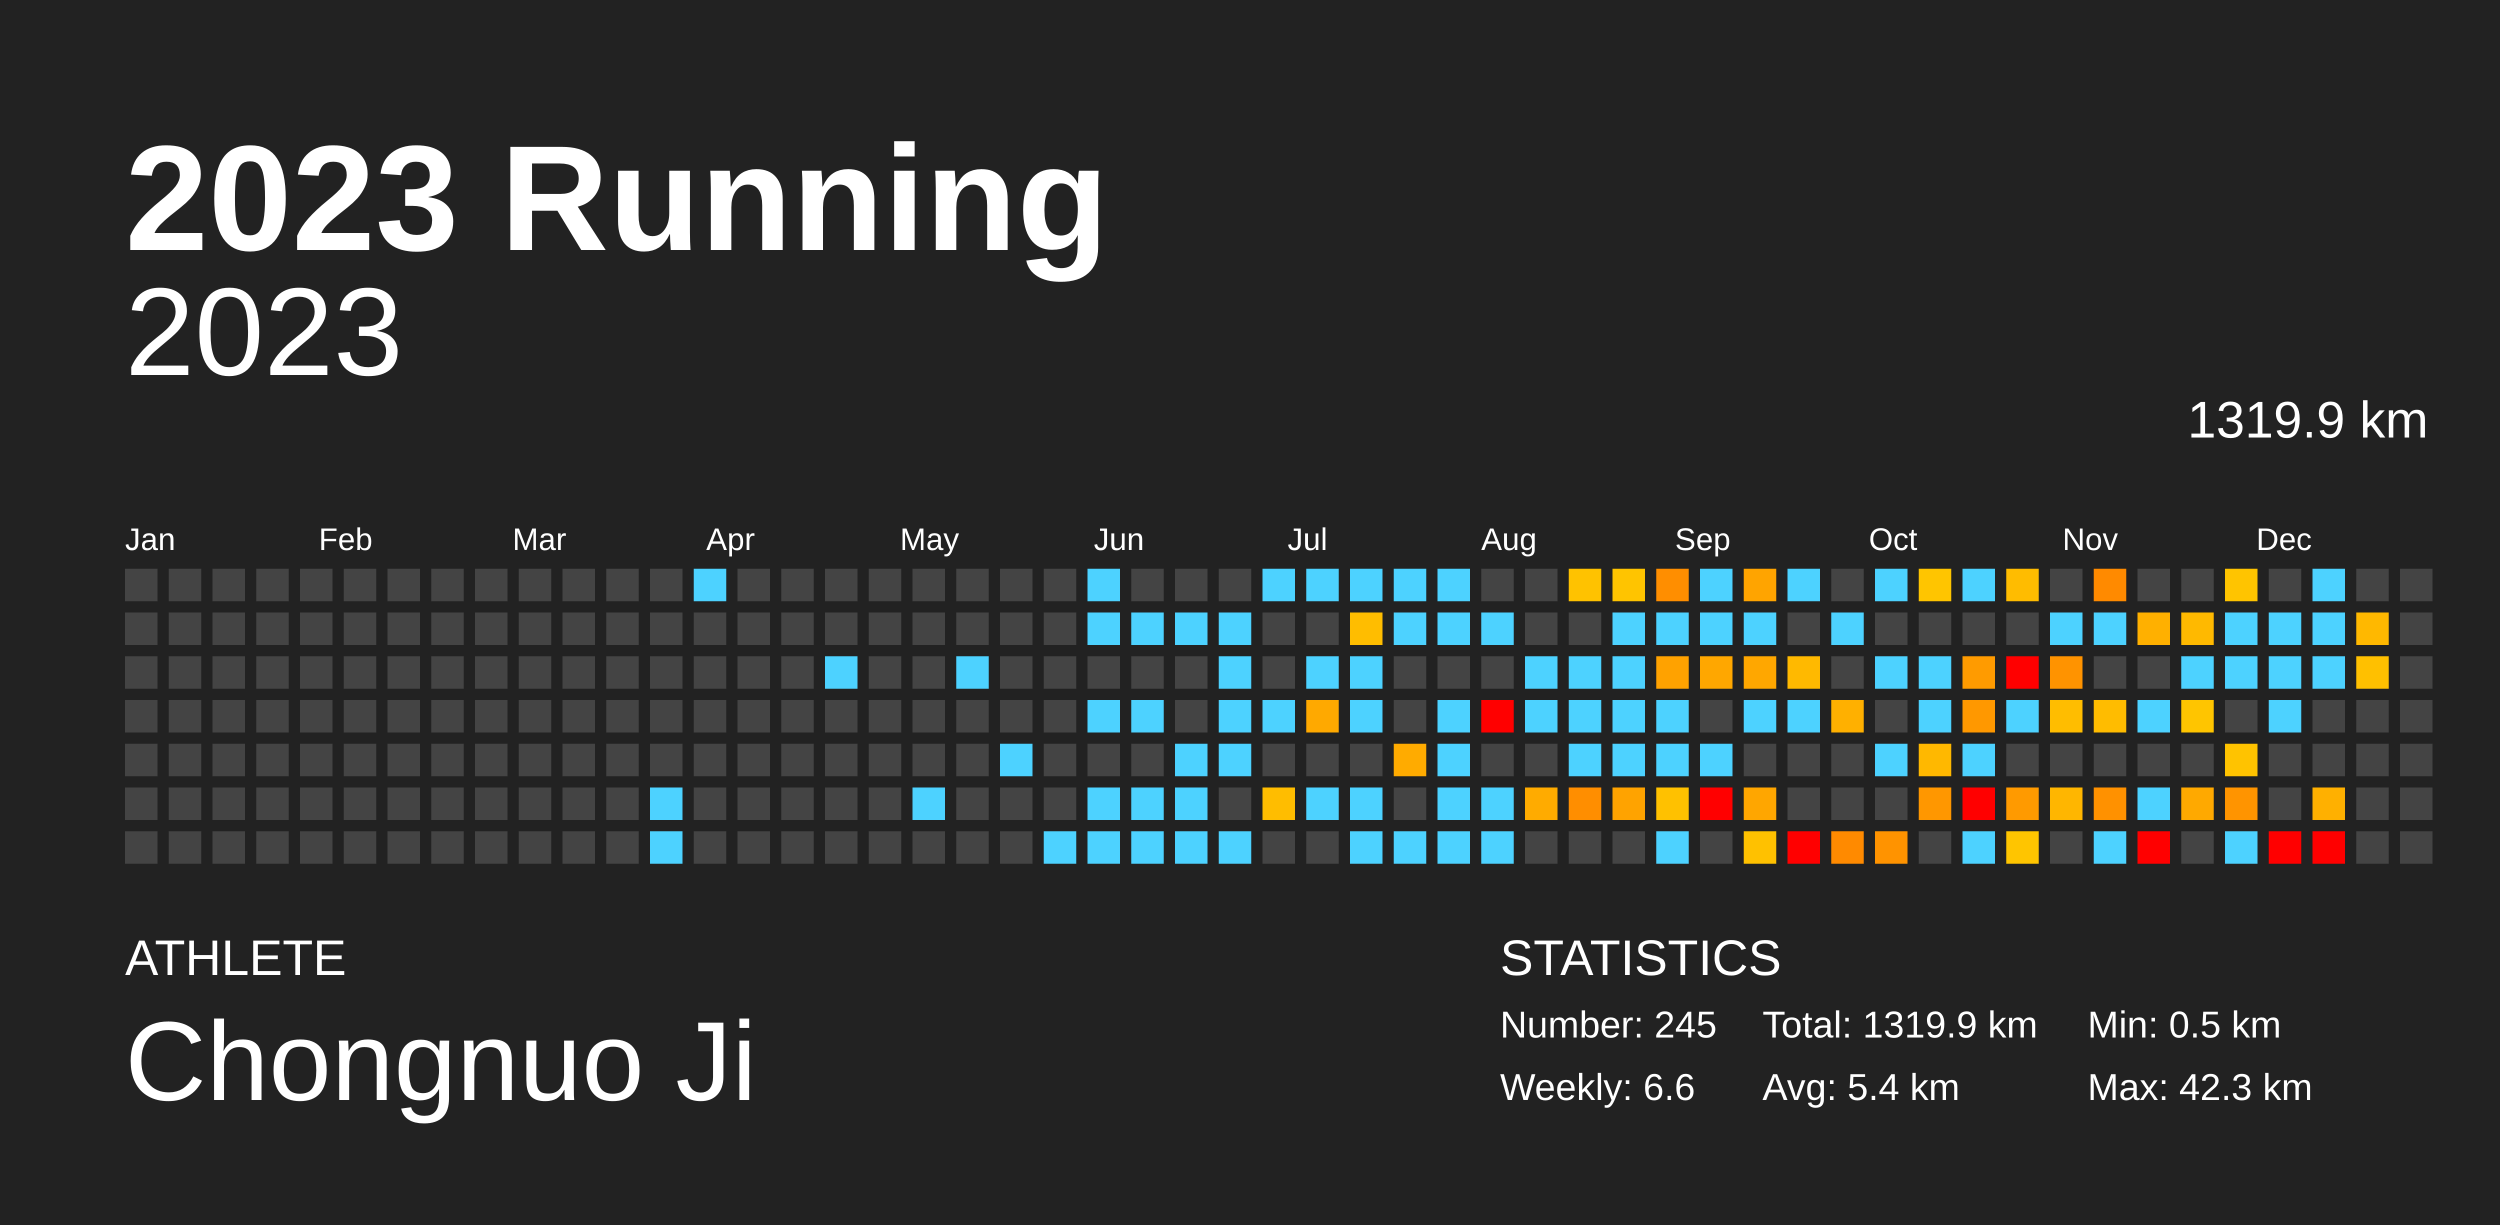
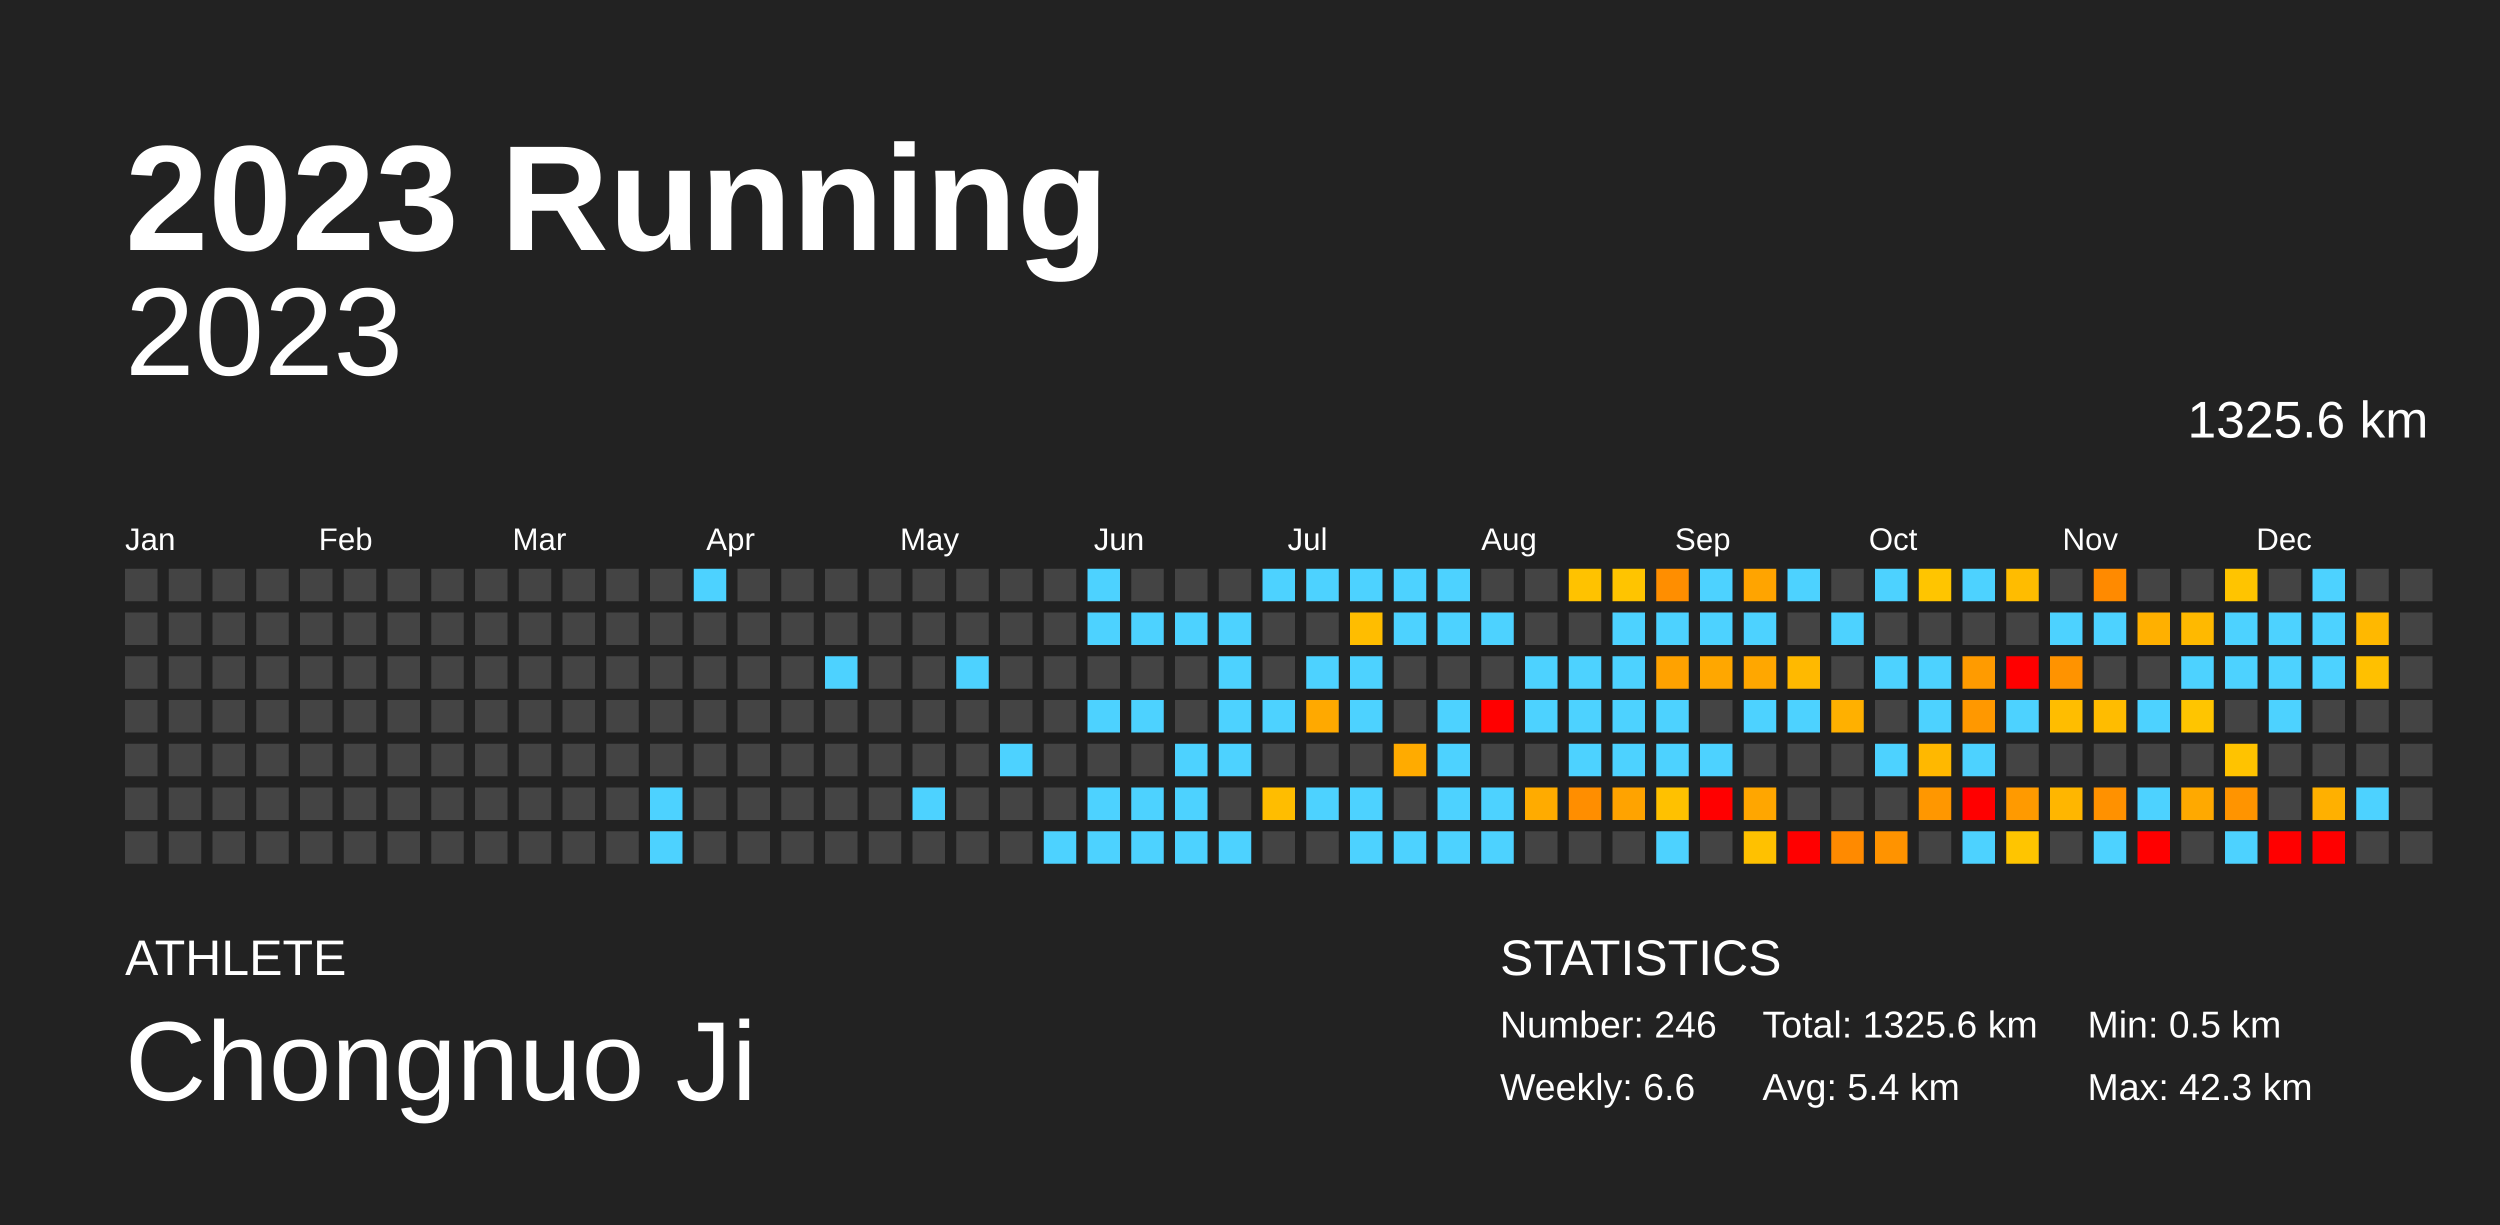
<svg xmlns="http://www.w3.org/2000/svg" baseProfile="full" height="98mm" version="1.1" viewBox="0,0,200,98" width="200mm">
  <defs />
  <rect fill="#222222" height="98" width="200" x="0" y="0" />
  <text fill="#FFFFFF" style="font-size:12px; font-family:Arial; font-weight:bold;" x="10" y="20">2023 Running</text>
  <text fill="#FFFFFF" style="font-size:4px; font-family:Arial" x="10" y="78">ATHLETE</text>
  <text fill="#FFFFFF" style="font-size:9px; font-family:Arial" x="10" y="88">Chongnuo Ji</text>
  <text fill="#FFFFFF" style="font-size:4px; font-family:Arial" x="120" y="78">STATISTICS</text>
-   <text fill="#FFFFFF" style="font-size:3px; font-family:Arial" x="120" y="83">Number: 245</text>
+   <text fill="#FFFFFF" style="font-size:3px; font-family:Arial" x="120" y="83">Number: 246</text>
  <text fill="#FFFFFF" style="font-size:3px; font-family:Arial" x="120" y="88">Weekly: 6.6</text>
-   <text fill="#FFFFFF" style="font-size:3px; font-family:Arial" x="141" y="83">Total: 1319.9 km</text>
+   <text fill="#FFFFFF" style="font-size:3px; font-family:Arial" x="141" y="83">Total: 1325.6 km</text>
  <text fill="#FFFFFF" style="font-size:3px; font-family:Arial" x="141" y="88">Avg: 5.4 km</text>
  <text fill="#FFFFFF" style="font-size:3px; font-family:Arial" x="167" y="83">Min: 0.5 km</text>
  <text fill="#FFFFFF" style="font-size:3px; font-family:Arial" x="167" y="88">Max: 42.3 km</text>
  <text alignment-baseline="hanging" fill="#FFFFFF" style="font-size:10.0px; font-family:Arial;" x="10" y="30">2023</text>
-   <text alignment-baseline="hanging" fill="#FFFFFF" style="font-size:4.125px; font-family:Arial;" x="175" y="35">1319.9 km</text>
+   <text alignment-baseline="hanging" fill="#FFFFFF" style="font-size:4.125px; font-family:Arial;" x="175" y="35">1325.6 km</text>
  <text fill="#FFFFFF" style="font-size:2.5px; font-family:Arial" x="10.0" y="44">Jan</text>
  <text fill="#FFFFFF" style="font-size:2.5px; font-family:Arial" x="25.5" y="44">Feb</text>
  <text fill="#FFFFFF" style="font-size:2.5px; font-family:Arial" x="41.0" y="44">Mar</text>
  <text fill="#FFFFFF" style="font-size:2.5px; font-family:Arial" x="56.5" y="44">Apr</text>
  <text fill="#FFFFFF" style="font-size:2.5px; font-family:Arial" x="72.0" y="44">May</text>
  <text fill="#FFFFFF" style="font-size:2.5px; font-family:Arial" x="87.5" y="44">Jun</text>
  <text fill="#FFFFFF" style="font-size:2.5px; font-family:Arial" x="103.0" y="44">Jul</text>
  <text fill="#FFFFFF" style="font-size:2.5px; font-family:Arial" x="118.5" y="44">Aug</text>
  <text fill="#FFFFFF" style="font-size:2.5px; font-family:Arial" x="134.0" y="44">Sep</text>
  <text fill="#FFFFFF" style="font-size:2.5px; font-family:Arial" x="149.5" y="44">Oct</text>
  <text fill="#FFFFFF" style="font-size:2.5px; font-family:Arial" x="165.0" y="44">Nov</text>
  <text fill="#FFFFFF" style="font-size:2.5px; font-family:Arial" x="180.5" y="44">Dec</text>
  <rect fill="#444444" height="2.6" width="2.6" x="10.0" y="45.5" />
  <rect fill="#444444" height="2.6" width="2.6" x="10.0" y="49.0" />
  <rect fill="#444444" height="2.6" width="2.6" x="10.0" y="52.5" />
  <rect fill="#444444" height="2.6" width="2.6" x="10.0" y="56.0" />
  <rect fill="#444444" height="2.6" width="2.6" x="10.0" y="59.5" />
  <rect fill="#444444" height="2.6" width="2.6" x="10.0" y="63.0" />
  <rect fill="#444444" height="2.6" width="2.6" x="10.0" y="66.5" />
  <rect fill="#444444" height="2.6" width="2.6" x="13.5" y="45.5" />
  <rect fill="#444444" height="2.6" width="2.6" x="13.5" y="49.0" />
  <rect fill="#444444" height="2.6" width="2.6" x="13.5" y="52.5" />
  <rect fill="#444444" height="2.6" width="2.6" x="13.5" y="56.0" />
  <rect fill="#444444" height="2.6" width="2.6" x="13.5" y="59.5" />
  <rect fill="#444444" height="2.6" width="2.6" x="13.5" y="63.0" />
  <rect fill="#444444" height="2.6" width="2.6" x="13.5" y="66.5" />
  <rect fill="#444444" height="2.6" width="2.6" x="17.0" y="45.5" />
  <rect fill="#444444" height="2.6" width="2.6" x="17.0" y="49.0" />
  <rect fill="#444444" height="2.6" width="2.6" x="17.0" y="52.5" />
  <rect fill="#444444" height="2.6" width="2.6" x="17.0" y="56.0" />
  <rect fill="#444444" height="2.6" width="2.6" x="17.0" y="59.5" />
  <rect fill="#444444" height="2.6" width="2.6" x="17.0" y="63.0" />
  <rect fill="#444444" height="2.6" width="2.6" x="17.0" y="66.5" />
  <rect fill="#444444" height="2.6" width="2.6" x="20.5" y="45.5" />
  <rect fill="#444444" height="2.6" width="2.6" x="20.5" y="49.0" />
  <rect fill="#444444" height="2.6" width="2.6" x="20.5" y="52.5" />
  <rect fill="#444444" height="2.6" width="2.6" x="20.5" y="56.0" />
  <rect fill="#444444" height="2.6" width="2.6" x="20.5" y="59.5" />
  <rect fill="#444444" height="2.6" width="2.6" x="20.5" y="63.0" />
  <rect fill="#444444" height="2.6" width="2.6" x="20.5" y="66.5" />
  <rect fill="#444444" height="2.6" width="2.6" x="24.0" y="45.5" />
  <rect fill="#444444" height="2.6" width="2.6" x="24.0" y="49.0" />
  <rect fill="#444444" height="2.6" width="2.6" x="24.0" y="52.5" />
  <rect fill="#444444" height="2.6" width="2.6" x="24.0" y="56.0" />
  <rect fill="#444444" height="2.6" width="2.6" x="24.0" y="59.5" />
  <rect fill="#444444" height="2.6" width="2.6" x="24.0" y="63.0" />
  <rect fill="#444444" height="2.6" width="2.6" x="24.0" y="66.5" />
  <rect fill="#444444" height="2.6" width="2.6" x="27.5" y="45.5" />
  <rect fill="#444444" height="2.6" width="2.6" x="27.5" y="49.0" />
  <rect fill="#444444" height="2.6" width="2.6" x="27.5" y="52.5" />
  <rect fill="#444444" height="2.6" width="2.6" x="27.5" y="56.0" />
  <rect fill="#444444" height="2.6" width="2.6" x="27.5" y="59.5" />
  <rect fill="#444444" height="2.6" width="2.6" x="27.5" y="63.0" />
  <rect fill="#444444" height="2.6" width="2.6" x="27.5" y="66.5" />
  <rect fill="#444444" height="2.6" width="2.6" x="31.0" y="45.5" />
  <rect fill="#444444" height="2.6" width="2.6" x="31.0" y="49.0" />
  <rect fill="#444444" height="2.6" width="2.6" x="31.0" y="52.5" />
  <rect fill="#444444" height="2.6" width="2.6" x="31.0" y="56.0" />
  <rect fill="#444444" height="2.6" width="2.6" x="31.0" y="59.5" />
  <rect fill="#444444" height="2.6" width="2.6" x="31.0" y="63.0" />
  <rect fill="#444444" height="2.6" width="2.6" x="31.0" y="66.5" />
  <rect fill="#444444" height="2.6" width="2.6" x="34.5" y="45.5" />
  <rect fill="#444444" height="2.6" width="2.6" x="34.5" y="49.0" />
  <rect fill="#444444" height="2.6" width="2.6" x="34.5" y="52.5" />
  <rect fill="#444444" height="2.6" width="2.6" x="34.5" y="56.0" />
  <rect fill="#444444" height="2.6" width="2.6" x="34.5" y="59.5" />
  <rect fill="#444444" height="2.6" width="2.6" x="34.5" y="63.0" />
  <rect fill="#444444" height="2.6" width="2.6" x="34.5" y="66.5" />
  <rect fill="#444444" height="2.6" width="2.6" x="38.0" y="45.5" />
  <rect fill="#444444" height="2.6" width="2.6" x="38.0" y="49.0" />
  <rect fill="#444444" height="2.6" width="2.6" x="38.0" y="52.5" />
  <rect fill="#444444" height="2.6" width="2.6" x="38.0" y="56.0" />
  <rect fill="#444444" height="2.6" width="2.6" x="38.0" y="59.5" />
  <rect fill="#444444" height="2.6" width="2.6" x="38.0" y="63.0" />
  <rect fill="#444444" height="2.6" width="2.6" x="38.0" y="66.5" />
  <rect fill="#444444" height="2.6" width="2.6" x="41.5" y="45.5" />
  <rect fill="#444444" height="2.6" width="2.6" x="41.5" y="49.0" />
  <rect fill="#444444" height="2.6" width="2.6" x="41.5" y="52.5" />
  <rect fill="#444444" height="2.6" width="2.6" x="41.5" y="56.0" />
  <rect fill="#444444" height="2.6" width="2.6" x="41.5" y="59.5" />
  <rect fill="#444444" height="2.6" width="2.6" x="41.5" y="63.0" />
  <rect fill="#444444" height="2.6" width="2.6" x="41.5" y="66.5" />
  <rect fill="#444444" height="2.6" width="2.6" x="45.0" y="45.5" />
  <rect fill="#444444" height="2.6" width="2.6" x="45.0" y="49.0" />
  <rect fill="#444444" height="2.6" width="2.6" x="45.0" y="52.5" />
  <rect fill="#444444" height="2.6" width="2.6" x="45.0" y="56.0" />
  <rect fill="#444444" height="2.6" width="2.6" x="45.0" y="59.5" />
  <rect fill="#444444" height="2.6" width="2.6" x="45.0" y="63.0" />
  <rect fill="#444444" height="2.6" width="2.6" x="45.0" y="66.5" />
  <rect fill="#444444" height="2.6" width="2.6" x="48.5" y="45.5" />
  <rect fill="#444444" height="2.6" width="2.6" x="48.5" y="49.0" />
  <rect fill="#444444" height="2.6" width="2.6" x="48.5" y="52.5" />
  <rect fill="#444444" height="2.6" width="2.6" x="48.5" y="56.0" />
  <rect fill="#444444" height="2.6" width="2.6" x="48.5" y="59.5" />
  <rect fill="#444444" height="2.6" width="2.6" x="48.5" y="63.0" />
  <rect fill="#444444" height="2.6" width="2.6" x="48.5" y="66.5" />
  <rect fill="#444444" height="2.6" width="2.6" x="52.0" y="45.5" />
  <rect fill="#444444" height="2.6" width="2.6" x="52.0" y="49.0" />
  <rect fill="#444444" height="2.6" width="2.6" x="52.0" y="52.5" />
  <rect fill="#444444" height="2.6" width="2.6" x="52.0" y="56.0" />
  <rect fill="#444444" height="2.6" width="2.6" x="52.0" y="59.5" />
  <rect fill="#4dd2ff" height="2.6" width="2.6" x="52.0" y="63.0" />
  <rect fill="#4dd2ff" height="2.6" width="2.6" x="52.0" y="66.5" />
  <rect fill="#4dd2ff" height="2.6" width="2.6" x="55.5" y="45.5" />
  <rect fill="#444444" height="2.6" width="2.6" x="55.5" y="49.0" />
  <rect fill="#444444" height="2.6" width="2.6" x="55.5" y="52.5" />
  <rect fill="#444444" height="2.6" width="2.6" x="55.5" y="56.0" />
  <rect fill="#444444" height="2.6" width="2.6" x="55.5" y="59.5" />
  <rect fill="#444444" height="2.6" width="2.6" x="55.5" y="63.0" />
  <rect fill="#444444" height="2.6" width="2.6" x="55.5" y="66.5" />
  <rect fill="#444444" height="2.6" width="2.6" x="59.0" y="45.5" />
  <rect fill="#444444" height="2.6" width="2.6" x="59.0" y="49.0" />
  <rect fill="#444444" height="2.6" width="2.6" x="59.0" y="52.5" />
  <rect fill="#444444" height="2.6" width="2.6" x="59.0" y="56.0" />
  <rect fill="#444444" height="2.6" width="2.6" x="59.0" y="59.5" />
  <rect fill="#444444" height="2.6" width="2.6" x="59.0" y="63.0" />
  <rect fill="#444444" height="2.6" width="2.6" x="59.0" y="66.5" />
  <rect fill="#444444" height="2.6" width="2.6" x="62.5" y="45.5" />
  <rect fill="#444444" height="2.6" width="2.6" x="62.5" y="49.0" />
  <rect fill="#444444" height="2.6" width="2.6" x="62.5" y="52.5" />
  <rect fill="#444444" height="2.6" width="2.6" x="62.5" y="56.0" />
  <rect fill="#444444" height="2.6" width="2.6" x="62.5" y="59.5" />
  <rect fill="#444444" height="2.6" width="2.6" x="62.5" y="63.0" />
  <rect fill="#444444" height="2.6" width="2.6" x="62.5" y="66.5" />
  <rect fill="#444444" height="2.6" width="2.6" x="66.0" y="45.5" />
  <rect fill="#444444" height="2.6" width="2.6" x="66.0" y="49.0" />
  <rect fill="#4dd2ff" height="2.6" width="2.6" x="66.0" y="52.5" />
  <rect fill="#444444" height="2.6" width="2.6" x="66.0" y="56.0" />
  <rect fill="#444444" height="2.6" width="2.6" x="66.0" y="59.5" />
  <rect fill="#444444" height="2.6" width="2.6" x="66.0" y="63.0" />
  <rect fill="#444444" height="2.6" width="2.6" x="66.0" y="66.5" />
  <rect fill="#444444" height="2.6" width="2.6" x="69.5" y="45.5" />
  <rect fill="#444444" height="2.6" width="2.6" x="69.5" y="49.0" />
  <rect fill="#444444" height="2.6" width="2.6" x="69.5" y="52.5" />
  <rect fill="#444444" height="2.6" width="2.6" x="69.5" y="56.0" />
  <rect fill="#444444" height="2.6" width="2.6" x="69.5" y="59.5" />
  <rect fill="#444444" height="2.6" width="2.6" x="69.5" y="63.0" />
  <rect fill="#444444" height="2.6" width="2.6" x="69.5" y="66.5" />
  <rect fill="#444444" height="2.6" width="2.6" x="73.0" y="45.5" />
  <rect fill="#444444" height="2.6" width="2.6" x="73.0" y="49.0" />
  <rect fill="#444444" height="2.6" width="2.6" x="73.0" y="52.5" />
  <rect fill="#444444" height="2.6" width="2.6" x="73.0" y="56.0" />
  <rect fill="#444444" height="2.6" width="2.6" x="73.0" y="59.5" />
  <rect fill="#4dd2ff" height="2.6" width="2.6" x="73.0" y="63.0" />
  <rect fill="#444444" height="2.6" width="2.6" x="73.0" y="66.5" />
  <rect fill="#444444" height="2.6" width="2.6" x="76.5" y="45.5" />
  <rect fill="#444444" height="2.6" width="2.6" x="76.5" y="49.0" />
  <rect fill="#4dd2ff" height="2.6" width="2.6" x="76.5" y="52.5" />
  <rect fill="#444444" height="2.6" width="2.6" x="76.5" y="56.0" />
  <rect fill="#444444" height="2.6" width="2.6" x="76.5" y="59.5" />
  <rect fill="#444444" height="2.6" width="2.6" x="76.5" y="63.0" />
  <rect fill="#444444" height="2.6" width="2.6" x="76.5" y="66.5" />
  <rect fill="#444444" height="2.6" width="2.6" x="80.0" y="45.5" />
  <rect fill="#444444" height="2.6" width="2.6" x="80.0" y="49.0" />
  <rect fill="#444444" height="2.6" width="2.6" x="80.0" y="52.5" />
  <rect fill="#444444" height="2.6" width="2.6" x="80.0" y="56.0" />
  <rect fill="#4dd2ff" height="2.6" width="2.6" x="80.0" y="59.5" />
  <rect fill="#444444" height="2.6" width="2.6" x="80.0" y="63.0" />
  <rect fill="#444444" height="2.6" width="2.6" x="80.0" y="66.5" />
  <rect fill="#444444" height="2.6" width="2.6" x="83.5" y="45.5" />
  <rect fill="#444444" height="2.6" width="2.6" x="83.5" y="49.0" />
  <rect fill="#444444" height="2.6" width="2.6" x="83.5" y="52.5" />
  <rect fill="#444444" height="2.6" width="2.6" x="83.5" y="56.0" />
  <rect fill="#444444" height="2.6" width="2.6" x="83.5" y="59.5" />
  <rect fill="#444444" height="2.6" width="2.6" x="83.5" y="63.0" />
  <rect fill="#4dd2ff" height="2.6" width="2.6" x="83.5" y="66.5" />
  <rect fill="#4dd2ff" height="2.6" width="2.6" x="87.0" y="45.5" />
  <rect fill="#4dd2ff" height="2.6" width="2.6" x="87.0" y="49.0" />
  <rect fill="#444444" height="2.6" width="2.6" x="87.0" y="52.5" />
  <rect fill="#4dd2ff" height="2.6" width="2.6" x="87.0" y="56.0" />
  <rect fill="#444444" height="2.6" width="2.6" x="87.0" y="59.5" />
  <rect fill="#4dd2ff" height="2.6" width="2.6" x="87.0" y="63.0" />
  <rect fill="#4dd2ff" height="2.6" width="2.6" x="87.0" y="66.5" />
  <rect fill="#444444" height="2.6" width="2.6" x="90.5" y="45.5" />
  <rect fill="#4dd2ff" height="2.6" width="2.6" x="90.5" y="49.0" />
  <rect fill="#444444" height="2.6" width="2.6" x="90.5" y="52.5" />
  <rect fill="#4dd2ff" height="2.6" width="2.6" x="90.5" y="56.0" />
  <rect fill="#444444" height="2.6" width="2.6" x="90.5" y="59.5" />
  <rect fill="#4dd2ff" height="2.6" width="2.6" x="90.5" y="63.0" />
  <rect fill="#4dd2ff" height="2.6" width="2.6" x="90.5" y="66.5" />
  <rect fill="#444444" height="2.6" width="2.6" x="94.0" y="45.5" />
  <rect fill="#4dd2ff" height="2.6" width="2.6" x="94.0" y="49.0" />
  <rect fill="#444444" height="2.6" width="2.6" x="94.0" y="52.5" />
  <rect fill="#444444" height="2.6" width="2.6" x="94.0" y="56.0" />
  <rect fill="#4dd2ff" height="2.6" width="2.6" x="94.0" y="59.5" />
  <rect fill="#4dd2ff" height="2.6" width="2.6" x="94.0" y="63.0" />
  <rect fill="#4dd2ff" height="2.6" width="2.6" x="94.0" y="66.5" />
  <rect fill="#444444" height="2.6" width="2.6" x="97.5" y="45.5" />
  <rect fill="#4dd2ff" height="2.6" width="2.6" x="97.5" y="49.0" />
  <rect fill="#4dd2ff" height="2.6" width="2.6" x="97.5" y="52.5" />
  <rect fill="#4dd2ff" height="2.6" width="2.6" x="97.5" y="56.0" />
  <rect fill="#4dd2ff" height="2.6" width="2.6" x="97.5" y="59.5" />
  <rect fill="#444444" height="2.6" width="2.6" x="97.5" y="63.0" />
  <rect fill="#4dd2ff" height="2.6" width="2.6" x="97.5" y="66.5" />
  <rect fill="#4dd2ff" height="2.6" width="2.6" x="101.0" y="45.5" />
  <rect fill="#444444" height="2.6" width="2.6" x="101.0" y="49.0" />
  <rect fill="#444444" height="2.6" width="2.6" x="101.0" y="52.5" />
  <rect fill="#4dd2ff" height="2.6" width="2.6" x="101.0" y="56.0" />
  <rect fill="#444444" height="2.6" width="2.6" x="101.0" y="59.5" />
  <rect fill="#ffbd00" height="2.6" width="2.6" x="101.0" y="63.0" />
  <rect fill="#444444" height="2.6" width="2.6" x="101.0" y="66.5" />
  <rect fill="#4dd2ff" height="2.6" width="2.6" x="104.5" y="45.5" />
  <rect fill="#444444" height="2.6" width="2.6" x="104.5" y="49.0" />
  <rect fill="#4dd2ff" height="2.6" width="2.6" x="104.5" y="52.5" />
  <rect fill="#ffa900" height="2.6" width="2.6" x="104.5" y="56.0" />
  <rect fill="#444444" height="2.6" width="2.6" x="104.5" y="59.5" />
  <rect fill="#4dd2ff" height="2.6" width="2.6" x="104.5" y="63.0" />
  <rect fill="#444444" height="2.6" width="2.6" x="104.5" y="66.5" />
  <rect fill="#4dd2ff" height="2.6" width="2.6" x="108.0" y="45.5" />
  <rect fill="#ffbd00" height="2.6" width="2.6" x="108.0" y="49.0" />
  <rect fill="#4dd2ff" height="2.6" width="2.6" x="108.0" y="52.5" />
  <rect fill="#4dd2ff" height="2.6" width="2.6" x="108.0" y="56.0" />
  <rect fill="#444444" height="2.6" width="2.6" x="108.0" y="59.5" />
  <rect fill="#4dd2ff" height="2.6" width="2.6" x="108.0" y="63.0" />
  <rect fill="#4dd2ff" height="2.6" width="2.6" x="108.0" y="66.5" />
  <rect fill="#4dd2ff" height="2.6" width="2.6" x="111.5" y="45.5" />
  <rect fill="#4dd2ff" height="2.6" width="2.6" x="111.5" y="49.0" />
  <rect fill="#444444" height="2.6" width="2.6" x="111.5" y="52.5" />
  <rect fill="#444444" height="2.6" width="2.6" x="111.5" y="56.0" />
  <rect fill="#ffab00" height="2.6" width="2.6" x="111.5" y="59.5" />
  <rect fill="#444444" height="2.6" width="2.6" x="111.5" y="63.0" />
  <rect fill="#4dd2ff" height="2.6" width="2.6" x="111.5" y="66.5" />
  <rect fill="#4dd2ff" height="2.6" width="2.6" x="115.0" y="45.5" />
  <rect fill="#4dd2ff" height="2.6" width="2.6" x="115.0" y="49.0" />
  <rect fill="#444444" height="2.6" width="2.6" x="115.0" y="52.5" />
  <rect fill="#4dd2ff" height="2.6" width="2.6" x="115.0" y="56.0" />
  <rect fill="#4dd2ff" height="2.6" width="2.6" x="115.0" y="59.5" />
  <rect fill="#4dd2ff" height="2.6" width="2.6" x="115.0" y="63.0" />
  <rect fill="#4dd2ff" height="2.6" width="2.6" x="115.0" y="66.5" />
  <rect fill="#444444" height="2.6" width="2.6" x="118.5" y="45.5" />
  <rect fill="#4dd2ff" height="2.6" width="2.6" x="118.5" y="49.0" />
  <rect fill="#444444" height="2.6" width="2.6" x="118.5" y="52.5" />
  <rect fill="red" height="2.6" width="2.6" x="118.5" y="56.0" />
  <rect fill="#444444" height="2.6" width="2.6" x="118.5" y="59.5" />
  <rect fill="#4dd2ff" height="2.6" width="2.6" x="118.5" y="63.0" />
  <rect fill="#4dd2ff" height="2.6" width="2.6" x="118.5" y="66.5" />
  <rect fill="#444444" height="2.6" width="2.6" x="122.0" y="45.5" />
  <rect fill="#444444" height="2.6" width="2.6" x="122.0" y="49.0" />
  <rect fill="#4dd2ff" height="2.6" width="2.6" x="122.0" y="52.5" />
  <rect fill="#4dd2ff" height="2.6" width="2.6" x="122.0" y="56.0" />
  <rect fill="#444444" height="2.6" width="2.6" x="122.0" y="59.5" />
  <rect fill="#ffab00" height="2.6" width="2.6" x="122.0" y="63.0" />
  <rect fill="#444444" height="2.6" width="2.6" x="122.0" y="66.5" />
  <rect fill="#ffc200" height="2.6" width="2.6" x="125.5" y="45.5" />
  <rect fill="#444444" height="2.6" width="2.6" x="125.5" y="49.0" />
  <rect fill="#4dd2ff" height="2.6" width="2.6" x="125.5" y="52.5" />
  <rect fill="#4dd2ff" height="2.6" width="2.6" x="125.5" y="56.0" />
  <rect fill="#4dd2ff" height="2.6" width="2.6" x="125.5" y="59.5" />
  <rect fill="#ff8e00" height="2.6" width="2.6" x="125.5" y="63.0" />
  <rect fill="#444444" height="2.6" width="2.6" x="125.5" y="66.5" />
  <rect fill="#ffc400" height="2.6" width="2.6" x="129.0" y="45.5" />
  <rect fill="#4dd2ff" height="2.6" width="2.6" x="129.0" y="49.0" />
  <rect fill="#4dd2ff" height="2.6" width="2.6" x="129.0" y="52.5" />
  <rect fill="#4dd2ff" height="2.6" width="2.6" x="129.0" y="56.0" />
  <rect fill="#4dd2ff" height="2.6" width="2.6" x="129.0" y="59.5" />
  <rect fill="#ffa300" height="2.6" width="2.6" x="129.0" y="63.0" />
  <rect fill="#444444" height="2.6" width="2.6" x="129.0" y="66.5" />
  <rect fill="#ff8e00" height="2.6" width="2.6" x="132.5" y="45.5" />
  <rect fill="#4dd2ff" height="2.6" width="2.6" x="132.5" y="49.0" />
  <rect fill="#ffa200" height="2.6" width="2.6" x="132.5" y="52.5" />
  <rect fill="#4dd2ff" height="2.6" width="2.6" x="132.5" y="56.0" />
  <rect fill="#4dd2ff" height="2.6" width="2.6" x="132.5" y="59.5" />
  <rect fill="#ffc100" height="2.6" width="2.6" x="132.5" y="63.0" />
  <rect fill="#4dd2ff" height="2.6" width="2.6" x="132.5" y="66.5" />
  <rect fill="#4dd2ff" height="2.6" width="2.6" x="136.0" y="45.5" />
  <rect fill="#4dd2ff" height="2.6" width="2.6" x="136.0" y="49.0" />
  <rect fill="#ffa700" height="2.6" width="2.6" x="136.0" y="52.5" />
  <rect fill="#444444" height="2.6" width="2.6" x="136.0" y="56.0" />
  <rect fill="#4dd2ff" height="2.6" width="2.6" x="136.0" y="59.5" />
  <rect fill="red" height="2.6" width="2.6" x="136.0" y="63.0" />
  <rect fill="#444444" height="2.6" width="2.6" x="136.0" y="66.5" />
  <rect fill="#ffa400" height="2.6" width="2.6" x="139.5" y="45.5" />
  <rect fill="#4dd2ff" height="2.6" width="2.6" x="139.5" y="49.0" />
  <rect fill="#ffa700" height="2.6" width="2.6" x="139.5" y="52.5" />
  <rect fill="#4dd2ff" height="2.6" width="2.6" x="139.5" y="56.0" />
  <rect fill="#444444" height="2.6" width="2.6" x="139.5" y="59.5" />
  <rect fill="#ffa600" height="2.6" width="2.6" x="139.5" y="63.0" />
  <rect fill="#ffc100" height="2.6" width="2.6" x="139.5" y="66.5" />
  <rect fill="#4dd2ff" height="2.6" width="2.6" x="143.0" y="45.5" />
  <rect fill="#444444" height="2.6" width="2.6" x="143.0" y="49.0" />
  <rect fill="#ffb900" height="2.6" width="2.6" x="143.0" y="52.5" />
  <rect fill="#4dd2ff" height="2.6" width="2.6" x="143.0" y="56.0" />
  <rect fill="#444444" height="2.6" width="2.6" x="143.0" y="59.5" />
  <rect fill="#444444" height="2.6" width="2.6" x="143.0" y="63.0" />
  <rect fill="red" height="2.6" width="2.6" x="143.0" y="66.5" />
  <rect fill="#444444" height="2.6" width="2.6" x="146.5" y="45.5" />
  <rect fill="#4dd2ff" height="2.6" width="2.6" x="146.5" y="49.0" />
  <rect fill="#444444" height="2.6" width="2.6" x="146.5" y="52.5" />
  <rect fill="#ffb000" height="2.6" width="2.6" x="146.5" y="56.0" />
  <rect fill="#444444" height="2.6" width="2.6" x="146.5" y="59.5" />
  <rect fill="#444444" height="2.6" width="2.6" x="146.5" y="63.0" />
  <rect fill="#ff8a00" height="2.6" width="2.6" x="146.5" y="66.5" />
  <rect fill="#4dd2ff" height="2.6" width="2.6" x="150.0" y="45.5" />
  <rect fill="#444444" height="2.6" width="2.6" x="150.0" y="49.0" />
  <rect fill="#4dd2ff" height="2.6" width="2.6" x="150.0" y="52.5" />
  <rect fill="#444444" height="2.6" width="2.6" x="150.0" y="56.0" />
  <rect fill="#4dd2ff" height="2.6" width="2.6" x="150.0" y="59.5" />
  <rect fill="#444444" height="2.6" width="2.6" x="150.0" y="63.0" />
  <rect fill="#ff9300" height="2.6" width="2.6" x="150.0" y="66.5" />
  <rect fill="#ffc500" height="2.6" width="2.6" x="153.5" y="45.5" />
  <rect fill="#444444" height="2.6" width="2.6" x="153.5" y="49.0" />
  <rect fill="#4dd2ff" height="2.6" width="2.6" x="153.5" y="52.5" />
  <rect fill="#4dd2ff" height="2.6" width="2.6" x="153.5" y="56.0" />
  <rect fill="#ffb800" height="2.6" width="2.6" x="153.5" y="59.5" />
  <rect fill="#ff9700" height="2.6" width="2.6" x="153.5" y="63.0" />
  <rect fill="#444444" height="2.6" width="2.6" x="153.5" y="66.5" />
  <rect fill="#4dd2ff" height="2.6" width="2.6" x="157.0" y="45.5" />
  <rect fill="#444444" height="2.6" width="2.6" x="157.0" y="49.0" />
  <rect fill="#ff9b00" height="2.6" width="2.6" x="157.0" y="52.5" />
  <rect fill="#ff9800" height="2.6" width="2.6" x="157.0" y="56.0" />
  <rect fill="#4dd2ff" height="2.6" width="2.6" x="157.0" y="59.5" />
  <rect fill="red" height="2.6" width="2.6" x="157.0" y="63.0" />
  <rect fill="#4dd2ff" height="2.6" width="2.6" x="157.0" y="66.5" />
  <rect fill="#ffbc00" height="2.6" width="2.6" x="160.5" y="45.5" />
  <rect fill="#444444" height="2.6" width="2.6" x="160.5" y="49.0" />
  <rect fill="red" height="2.6" width="2.6" x="160.5" y="52.5" />
  <rect fill="#4dd2ff" height="2.6" width="2.6" x="160.5" y="56.0" />
  <rect fill="#444444" height="2.6" width="2.6" x="160.5" y="59.5" />
  <rect fill="#ff9a00" height="2.6" width="2.6" x="160.5" y="63.0" />
  <rect fill="#ffc500" height="2.6" width="2.6" x="160.5" y="66.5" />
  <rect fill="#444444" height="2.6" width="2.6" x="164.0" y="45.5" />
  <rect fill="#4dd2ff" height="2.6" width="2.6" x="164.0" y="49.0" />
  <rect fill="#ff9300" height="2.6" width="2.6" x="164.0" y="52.5" />
  <rect fill="#ffbd00" height="2.6" width="2.6" x="164.0" y="56.0" />
  <rect fill="#444444" height="2.6" width="2.6" x="164.0" y="59.5" />
  <rect fill="#ffb600" height="2.6" width="2.6" x="164.0" y="63.0" />
  <rect fill="#444444" height="2.6" width="2.6" x="164.0" y="66.5" />
  <rect fill="#ff8a00" height="2.6" width="2.6" x="167.5" y="45.5" />
  <rect fill="#4dd2ff" height="2.6" width="2.6" x="167.5" y="49.0" />
  <rect fill="#444444" height="2.6" width="2.6" x="167.5" y="52.5" />
  <rect fill="#ffbc00" height="2.6" width="2.6" x="167.5" y="56.0" />
  <rect fill="#444444" height="2.6" width="2.6" x="167.5" y="59.5" />
  <rect fill="#ff9100" height="2.6" width="2.6" x="167.5" y="63.0" />
  <rect fill="#4dd2ff" height="2.6" width="2.6" x="167.5" y="66.5" />
  <rect fill="#444444" height="2.6" width="2.6" x="171.0" y="45.5" />
  <rect fill="#ffb000" height="2.6" width="2.6" x="171.0" y="49.0" />
  <rect fill="#444444" height="2.6" width="2.6" x="171.0" y="52.5" />
  <rect fill="#4dd2ff" height="2.6" width="2.6" x="171.0" y="56.0" />
  <rect fill="#444444" height="2.6" width="2.6" x="171.0" y="59.5" />
  <rect fill="#4dd2ff" height="2.6" width="2.6" x="171.0" y="63.0" />
  <rect fill="red" height="2.6" width="2.6" x="171.0" y="66.5" />
  <rect fill="#444444" height="2.6" width="2.6" x="174.5" y="45.5" />
  <rect fill="#ffb900" height="2.6" width="2.6" x="174.5" y="49.0" />
  <rect fill="#4dd2ff" height="2.6" width="2.6" x="174.5" y="52.5" />
  <rect fill="#ffc500" height="2.6" width="2.6" x="174.5" y="56.0" />
  <rect fill="#444444" height="2.6" width="2.6" x="174.5" y="59.5" />
  <rect fill="#ffa900" height="2.6" width="2.6" x="174.5" y="63.0" />
  <rect fill="#444444" height="2.6" width="2.6" x="174.5" y="66.5" />
  <rect fill="#ffc400" height="2.6" width="2.6" x="178.0" y="45.5" />
  <rect fill="#4dd2ff" height="2.6" width="2.6" x="178.0" y="49.0" />
  <rect fill="#4dd2ff" height="2.6" width="2.6" x="178.0" y="52.5" />
  <rect fill="#444444" height="2.6" width="2.6" x="178.0" y="56.0" />
  <rect fill="#ffc300" height="2.6" width="2.6" x="178.0" y="59.5" />
  <rect fill="#ff9400" height="2.6" width="2.6" x="178.0" y="63.0" />
  <rect fill="#4dd2ff" height="2.6" width="2.6" x="178.0" y="66.5" />
  <rect fill="#444444" height="2.6" width="2.6" x="181.5" y="45.5" />
  <rect fill="#4dd2ff" height="2.6" width="2.6" x="181.5" y="49.0" />
  <rect fill="#4dd2ff" height="2.6" width="2.6" x="181.5" y="52.5" />
  <rect fill="#4dd2ff" height="2.6" width="2.6" x="181.5" y="56.0" />
  <rect fill="#444444" height="2.6" width="2.6" x="181.5" y="59.5" />
  <rect fill="#444444" height="2.6" width="2.6" x="181.5" y="63.0" />
  <rect fill="red" height="2.6" width="2.6" x="181.5" y="66.5" />
  <rect fill="#4dd2ff" height="2.6" width="2.6" x="185.0" y="45.5" />
  <rect fill="#4dd2ff" height="2.6" width="2.6" x="185.0" y="49.0" />
  <rect fill="#4dd2ff" height="2.6" width="2.6" x="185.0" y="52.5" />
  <rect fill="#444444" height="2.6" width="2.6" x="185.0" y="56.0" />
  <rect fill="#444444" height="2.6" width="2.6" x="185.0" y="59.5" />
  <rect fill="#ffb000" height="2.6" width="2.6" x="185.0" y="63.0" />
  <rect fill="red" height="2.6" width="2.6" x="185.0" y="66.5" />
  <rect fill="#444444" height="2.6" width="2.6" x="188.5" y="45.5" />
  <rect fill="#ffb800" height="2.6" width="2.6" x="188.5" y="49.0" />
  <rect fill="#ffc000" height="2.6" width="2.6" x="188.5" y="52.5" />
  <rect fill="#444444" height="2.6" width="2.6" x="188.5" y="56.0" />
  <rect fill="#444444" height="2.6" width="2.6" x="188.5" y="59.5" />
-   <rect fill="#444444" height="2.6" width="2.6" x="188.5" y="63.0" />
+   <rect fill="#4dd2ff" height="2.6" width="2.6" x="188.5" y="63.0" />
  <rect fill="#444444" height="2.6" width="2.6" x="188.5" y="66.5" />
  <rect fill="#444444" height="2.6" width="2.6" x="192.0" y="45.5" />
  <rect fill="#444444" height="2.6" width="2.6" x="192.0" y="49.0" />
  <rect fill="#444444" height="2.6" width="2.6" x="192.0" y="52.5" />
  <rect fill="#444444" height="2.6" width="2.6" x="192.0" y="56.0" />
  <rect fill="#444444" height="2.6" width="2.6" x="192.0" y="59.5" />
  <rect fill="#444444" height="2.6" width="2.6" x="192.0" y="63.0" />
  <rect fill="#444444" height="2.6" width="2.6" x="192.0" y="66.5" />
</svg>
